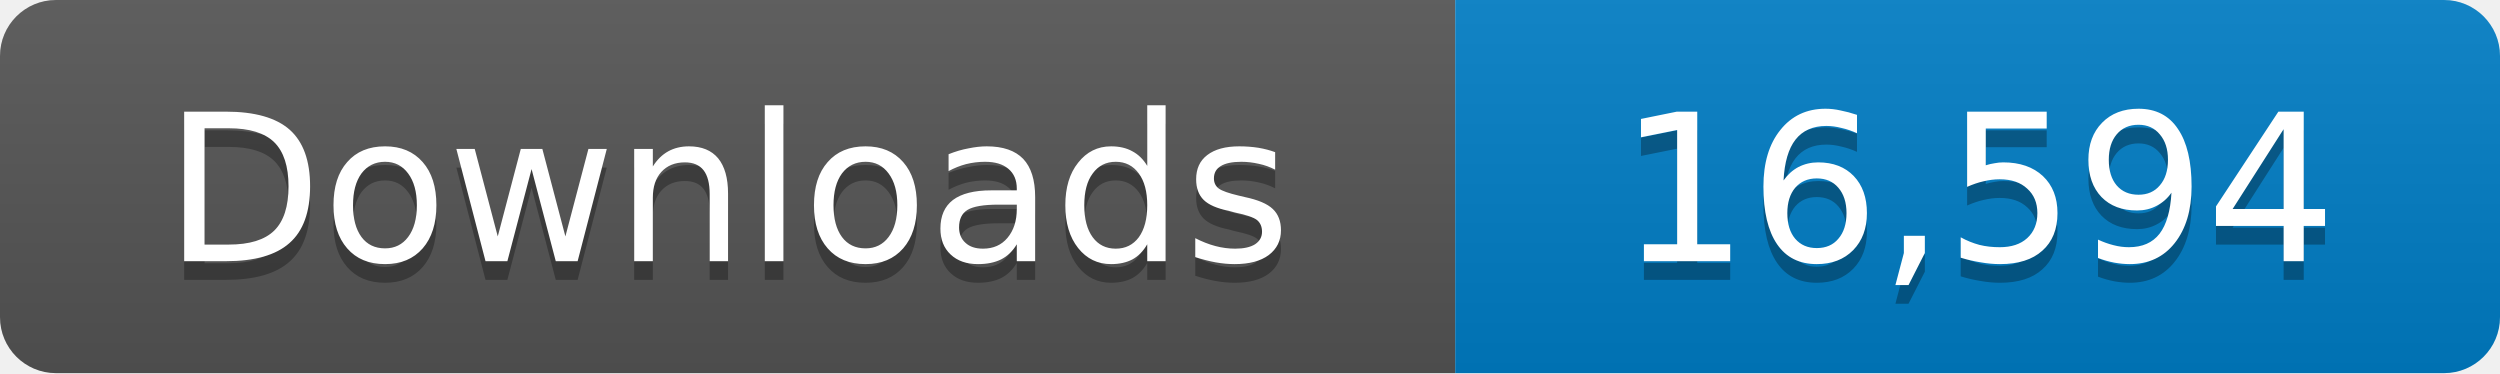
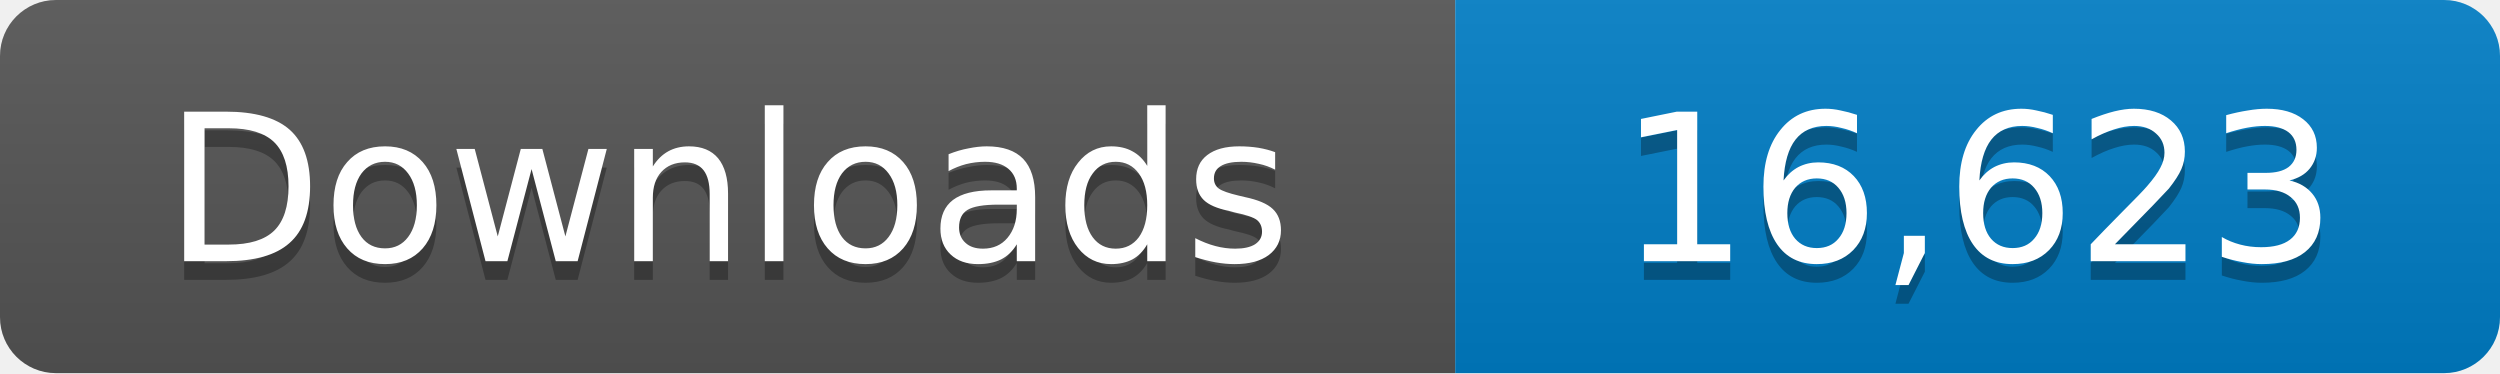
- <svg xmlns="http://www.w3.org/2000/svg" width="134" height="20" role="img" aria-label="Downloads: 16,594">
+ <svg xmlns="http://www.w3.org/2000/svg" width="134" height="20" role="img" aria-label="Downloads: 16,623">
  <linearGradient id="s" x2="0" y2="100%">
    <stop offset="0" stop-color="#bbb" stop-opacity=".1" />
    <stop offset="1" stop-opacity=".1" />
  </linearGradient>
  <clipPath id="r">
    <rect width="134" height="20" rx="3" fill="#fff" />
  </clipPath>
  <g clip-path="url(#r)">
    <path fill="#555" d="M0 0h78v20H0z" />
    <path fill="#007ec6" d="M78 0h56v20H78z" />
    <path fill="url(#s)" d="M0 0h134v20H0z" />
  </g>
  <g fill="#fff" text-anchor="middle" font-family="Verdana,Geneva,DejaVu Sans,sans-serif" font-size="11">
    <text x="39" y="15" fill="#010101" fill-opacity=".3">Downloads</text>
    <text x="39" y="14">Downloads</text>
-     <text x="106" y="15" fill="#010101" fill-opacity=".3">16,594</text>
-     <text x="106" y="14">16,594</text>
+     <text x="106" y="15" fill="#010101" fill-opacity=".3">16,623</text>
+     <text x="106" y="14">16,623</text>
  </g>
</svg>
